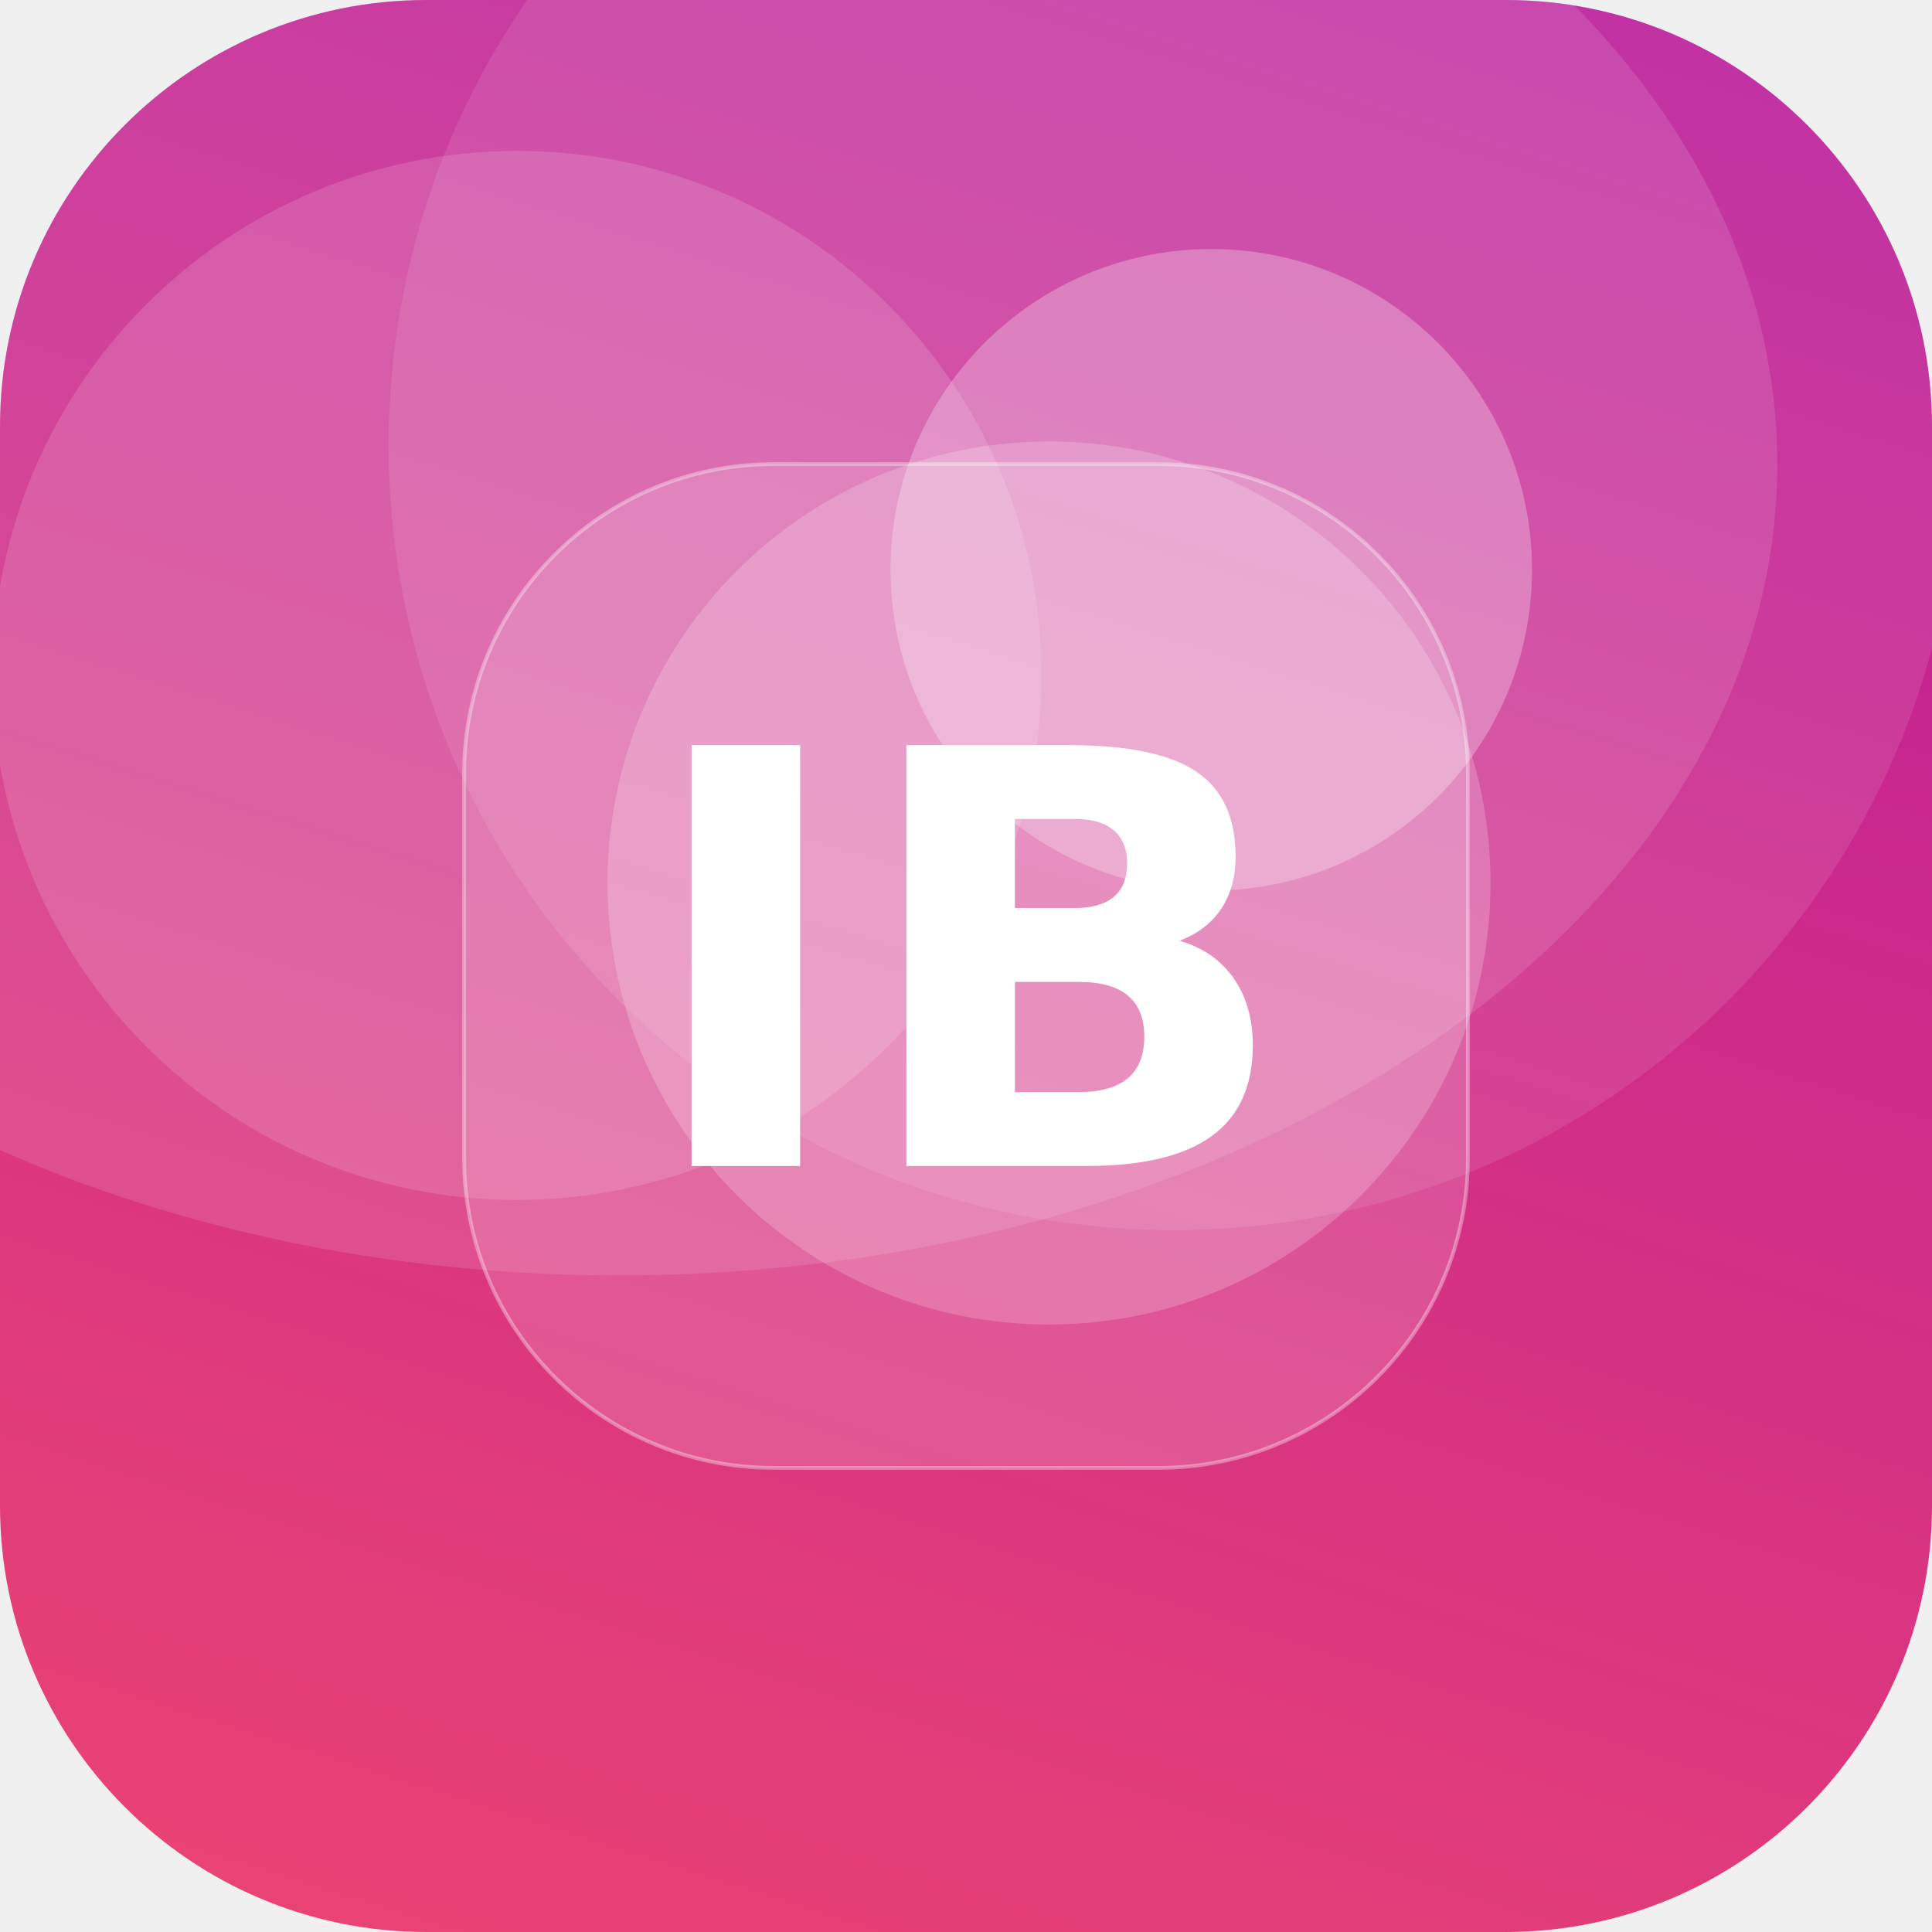
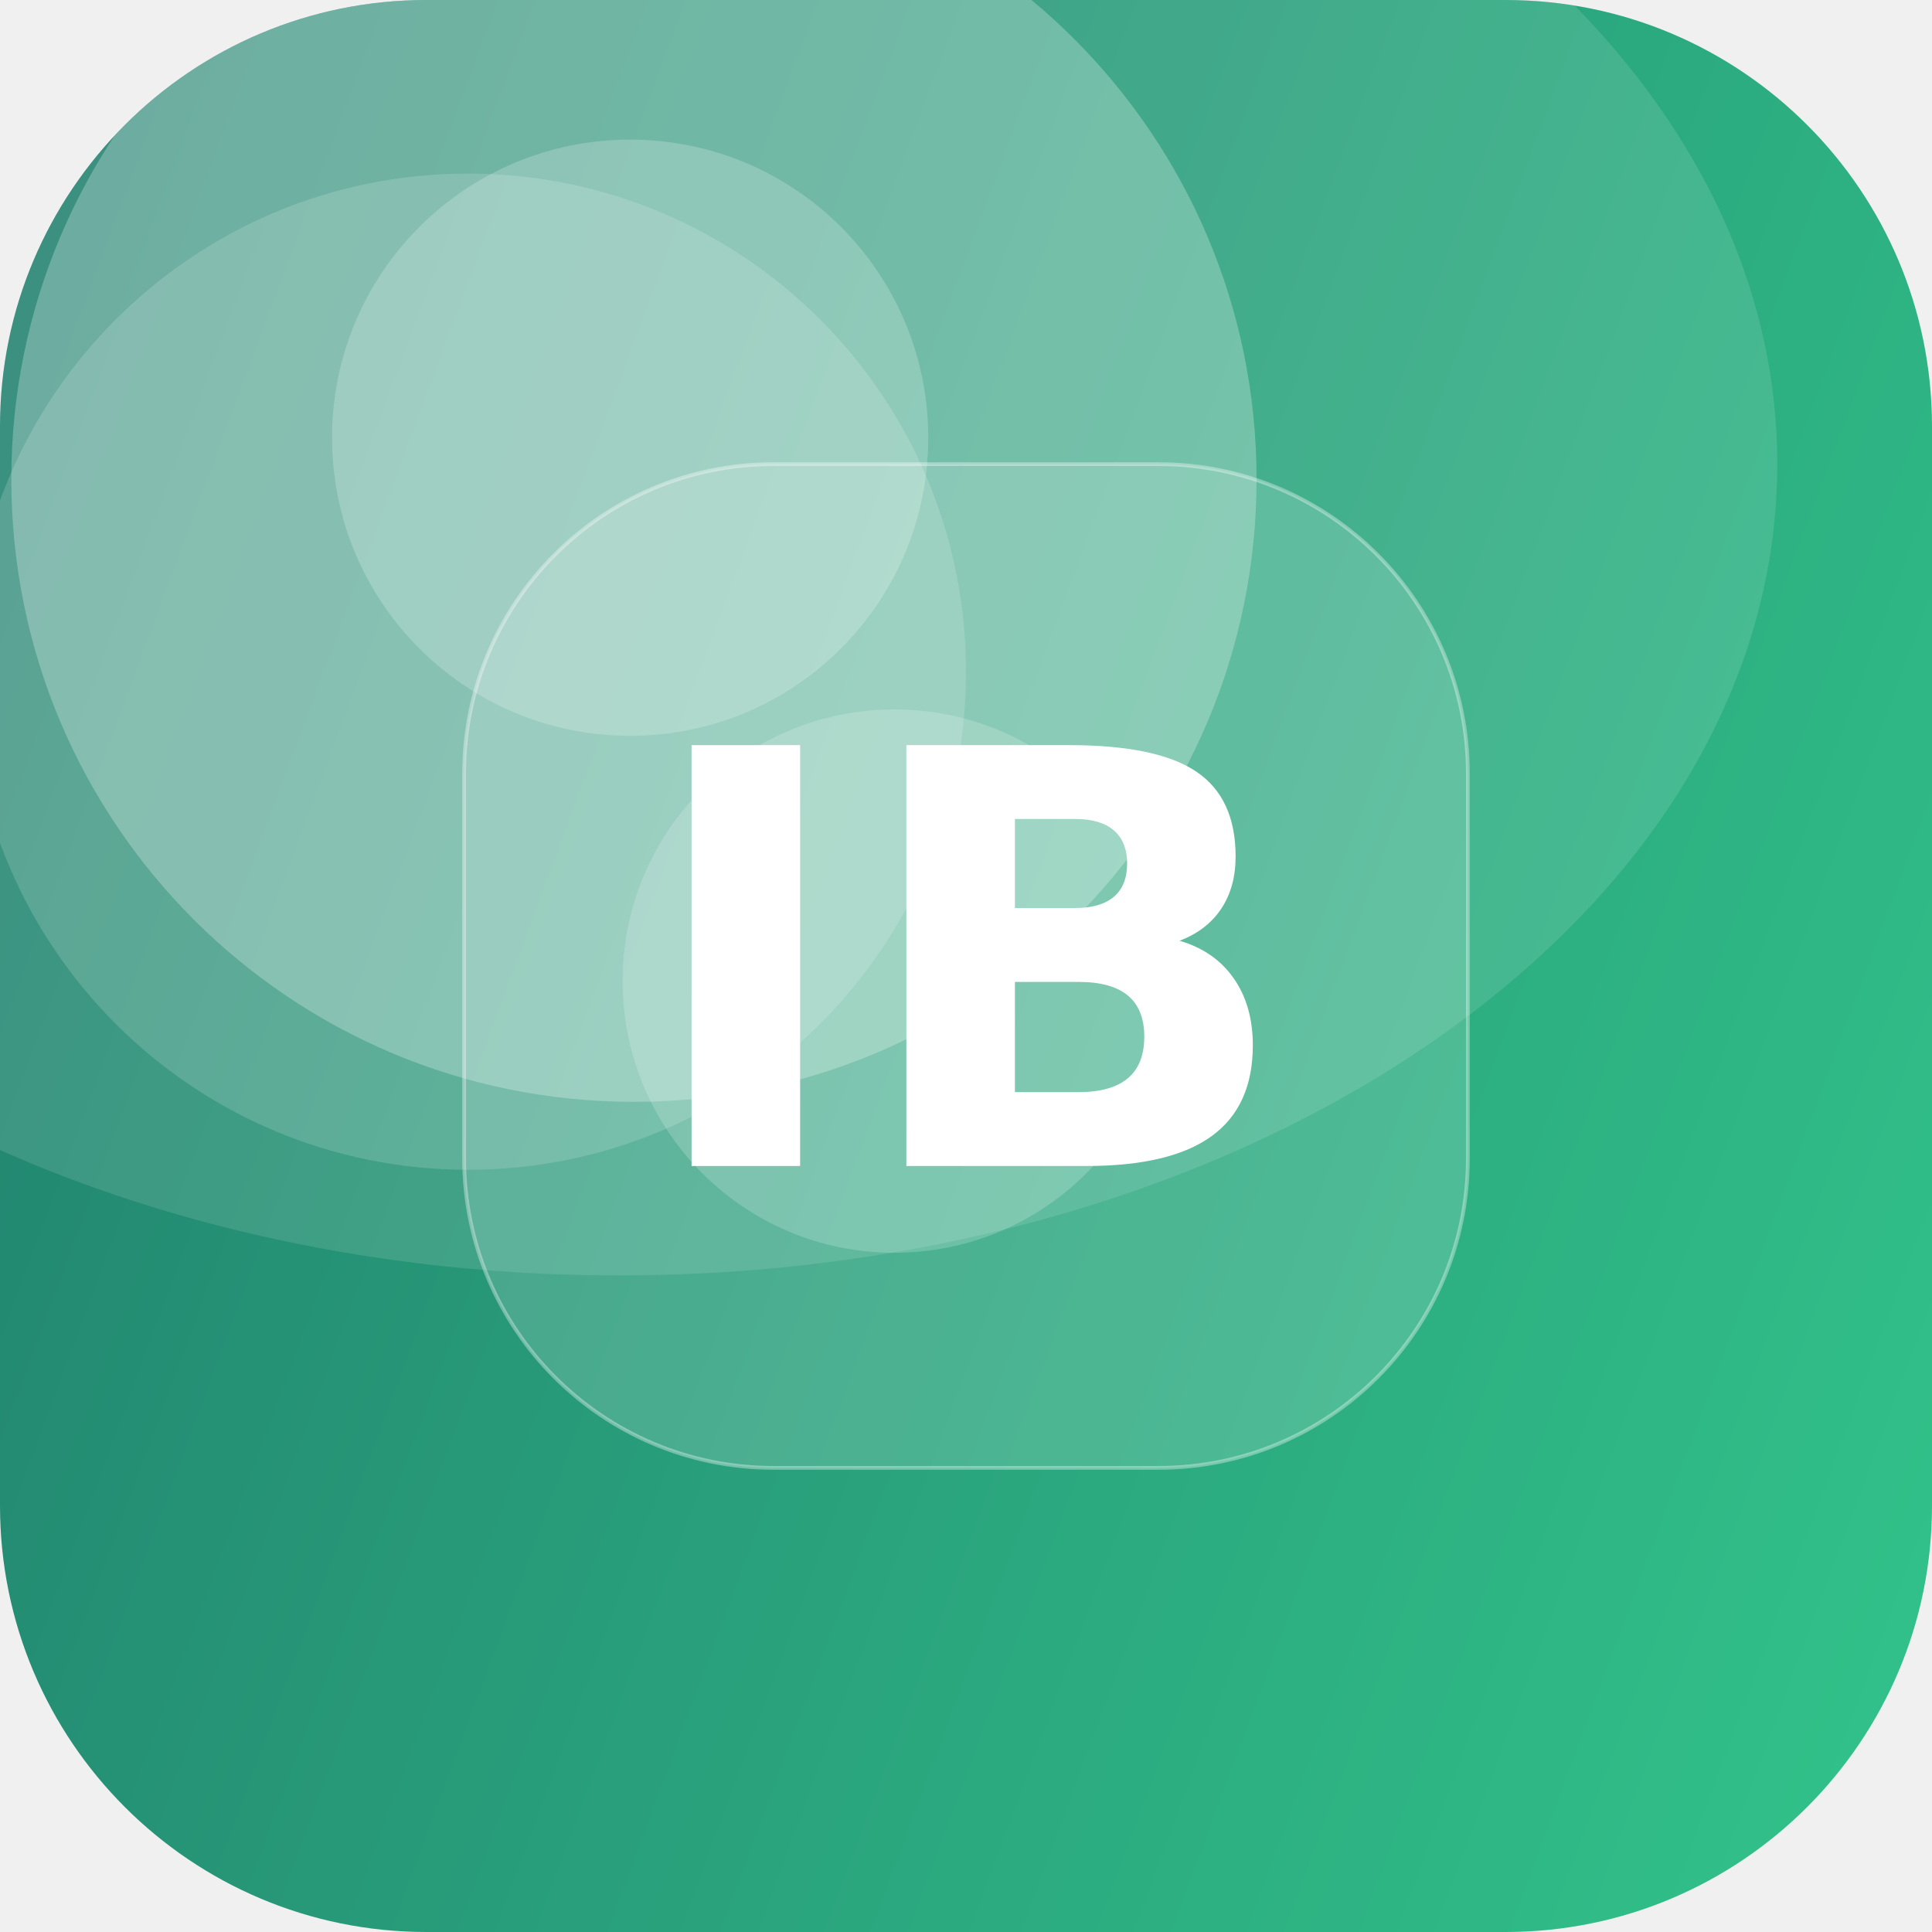
<svg xmlns="http://www.w3.org/2000/svg" width="512" height="512" viewBox="0 0 512 512">
  <defs>
-     <linearGradient id="g" x1="0" y1="0" x2="1" y2="1" gradientTransform="rotate(242 0.5 0.5)">
-       <stop offset="0" stop-color="#EF476F" />
-       <stop offset="1" stop-color="#B5179E" />
+     <linearGradient id="g" x1="0" y1="0" x2="1" y2="1" gradientTransform="rotate(155 0.5 0.5)">
+       <stop offset="0" stop-color="#33C78C" />
+       <stop offset="1" stop-color="#1F7A6B" />
    </linearGradient>
    <clipPath id="c">
      <rect width="512" height="512" rx="113" />
    </clipPath>
  </defs>
  <g clip-path="url(#c)">
    <rect width="512" height="512" fill="url(#g)" />
-     <circle cx="311" cy="118" r="208" fill="#FFFFFF" fill-opacity="0.10" />
-     <circle cx="137" cy="179" r="139" fill="#FFFFFF" fill-opacity="0.14" />
-     <circle cx="278" cy="234" r="117" fill="#FFFFFF" fill-opacity="0.20" />
-     <circle cx="321" cy="151" r="85" fill="#FFFFFF" fill-opacity="0.27" />
+     <circle cx="124" cy="178" r="132" fill="#FFFFFF" fill-opacity="0.16" />
+     <circle cx="168" cy="127" r="165" fill="#FFFFFF" fill-opacity="0.26" />
+     <circle cx="167" cy="116" r="79" fill="#FFFFFF" fill-opacity="0.21" />
+     <circle cx="237" cy="260" r="72" fill="#FFFFFF" fill-opacity="0.19" />
    <ellipse cx="164" cy="123" rx="307" ry="215" fill="#FFFFFF" fill-opacity="0.12" />
    <rect x="123" y="123" width="266" height="266" rx="82" fill="#FFFFFF" fill-opacity="0.16" stroke="#FFFFFF" stroke-opacity="0.35" />
    <text x="50%" y="50%" dy="53" text-anchor="middle" font-family="DejaVu Sans, Helvetica, Arial, sans-serif" font-weight="bold" font-size="153" fill="#FFFFFF">IB</text>
  </g>
</svg>
